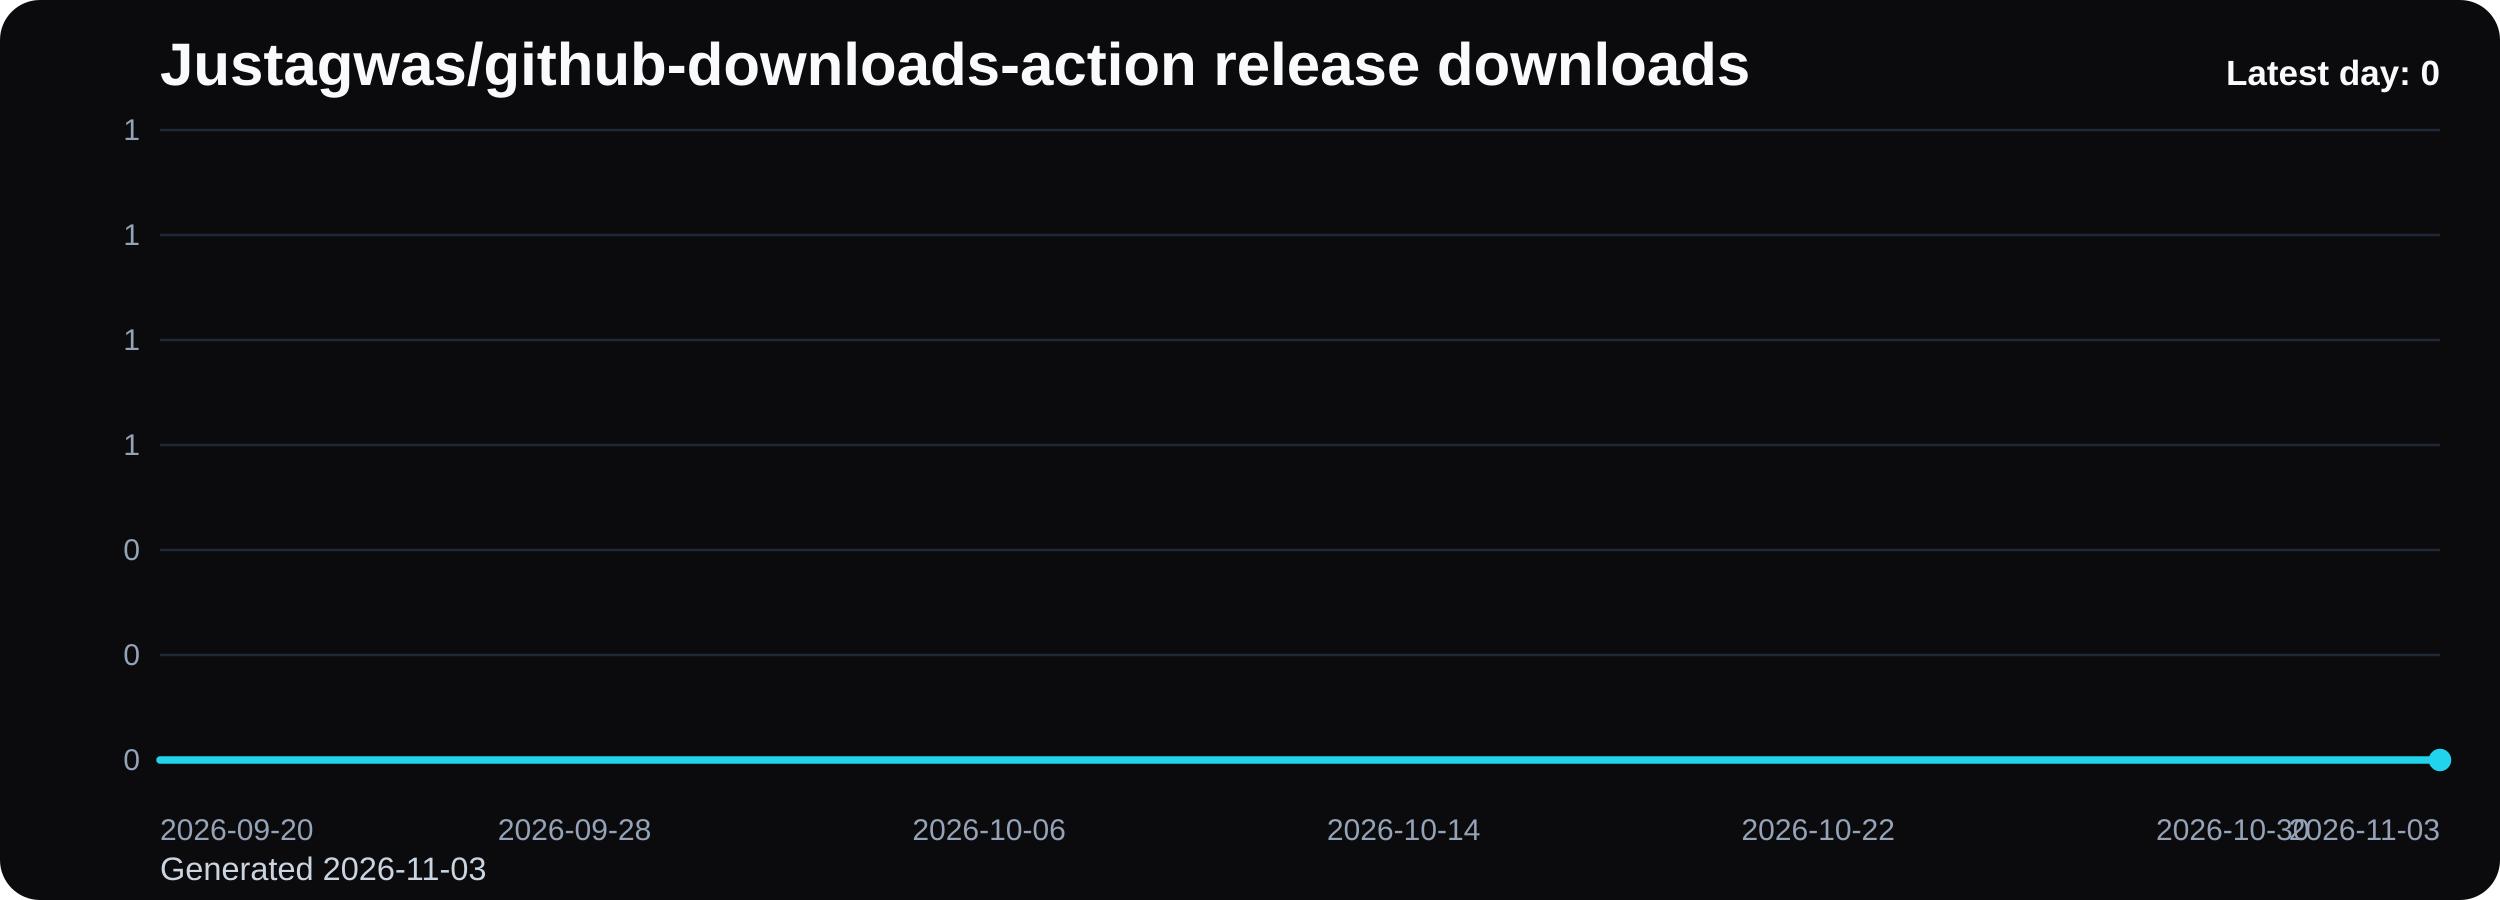
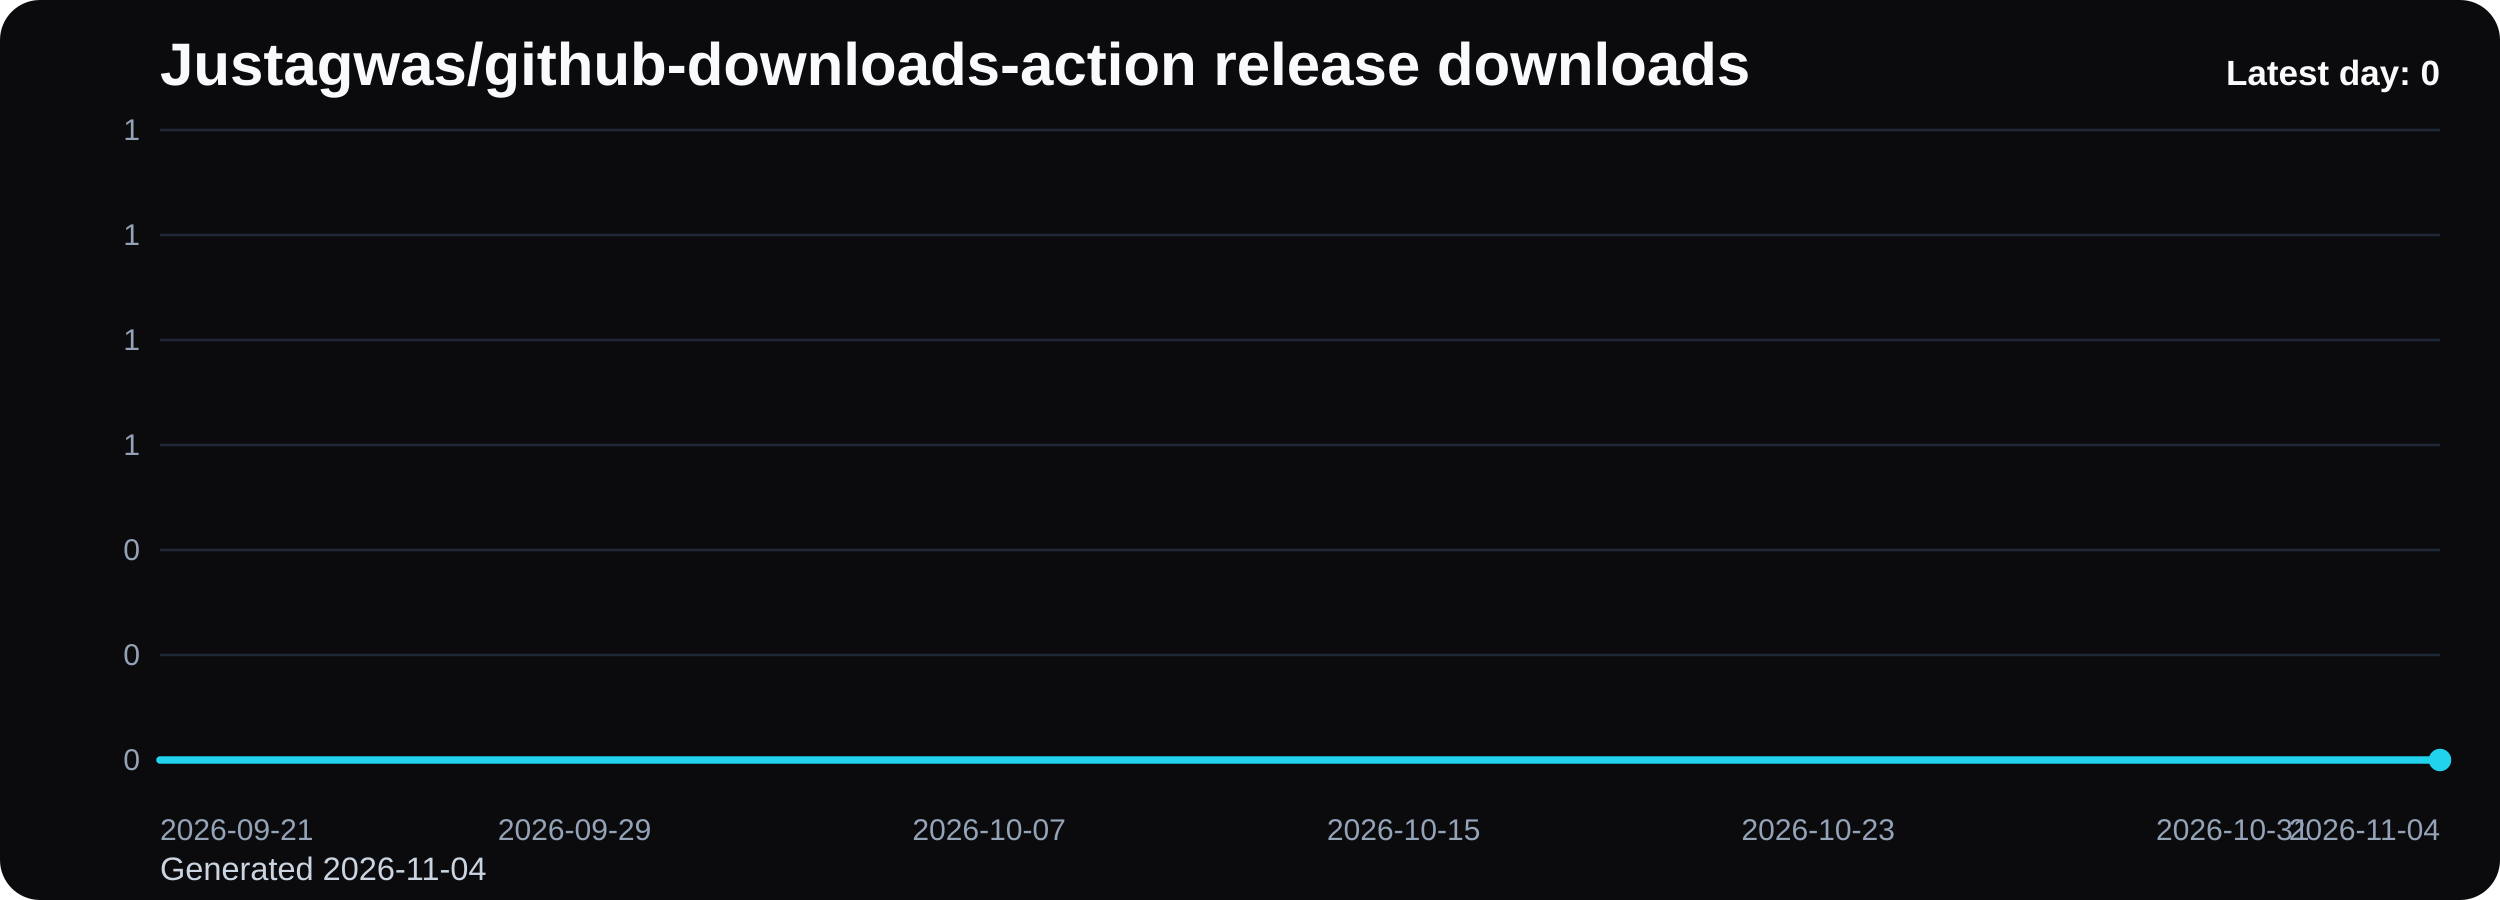
<svg xmlns="http://www.w3.org/2000/svg" viewBox="0 0 1000 360" role="img" aria-label="Justagwas/github-downloads-action release downloads chart">
  <defs>
    <linearGradient id="fill-daily-black" x1="0" y1="0" x2="0" y2="1">
      <stop offset="0%" stop-color="#22d3ee" stop-opacity="0.32" />
      <stop offset="100%" stop-color="#22d3ee" stop-opacity="0.05" />
    </linearGradient>
    <style>
      .bg { fill: #0b0b0d; }
      .title { font: 700 24px Arial, sans-serif; fill: #f8fafc; }
      .sub { font: 400 13px Arial, sans-serif; fill: #cbd5e1; }
      .grid { stroke: #1f2937; stroke-width: 1; }
      .axis { font: 400 12px Arial, sans-serif; fill: #94a3b8; }
      .line { fill: none; stroke: #22d3ee; stroke-width: 3; stroke-linecap: round; stroke-linejoin: round; }
      .dot { fill: #22d3ee; }
      .value { font: 600 11px Arial, sans-serif; fill: #cbd5e1; }
      .latest { font: 700 14px Arial, sans-serif; fill: #f8fafc; }
    </style>
  </defs>
  <rect class="bg" x="0" y="0" width="1000" height="360" rx="16" />
  <text class="title" x="64" y="34">Justagwas/github-downloads-action release downloads</text>
-   <text class="sub" x="64" y="352">Generated 2026-11-03</text>
+   <text class="sub" x="64" y="352">Generated 2026-11-04</text>
  <line x1="64" y1="52.00" x2="976" y2="52.00" class="grid" />
  <text x="56" y="56.00" text-anchor="end" class="axis">1</text>
  <line x1="64" y1="94.00" x2="976" y2="94.00" class="grid" />
  <text x="56" y="98.00" text-anchor="end" class="axis">1</text>
  <line x1="64" y1="136.00" x2="976" y2="136.00" class="grid" />
  <text x="56" y="140.00" text-anchor="end" class="axis">1</text>
  <line x1="64" y1="178.00" x2="976" y2="178.00" class="grid" />
  <text x="56" y="182.00" text-anchor="end" class="axis">1</text>
  <line x1="64" y1="220.00" x2="976" y2="220.00" class="grid" />
  <text x="56" y="224.00" text-anchor="end" class="axis">0</text>
  <line x1="64" y1="262.00" x2="976" y2="262.00" class="grid" />
  <text x="56" y="266.00" text-anchor="end" class="axis">0</text>
  <line x1="64" y1="304.00" x2="976" y2="304.00" class="grid" />
  <text x="56" y="308.00" text-anchor="end" class="axis">0</text>
  <path d="M 64.00 304 L 64.00 304.00 L 84.73 304.00 L 105.45 304.00 L 126.18 304.00 L 146.91 304.00 L 167.64 304.00 L 188.36 304.00 L 209.09 304.00 L 229.82 304.00 L 250.55 304.00 L 271.27 304.00 L 292.00 304.00 L 312.73 304.00 L 333.45 304.00 L 354.18 304.00 L 374.91 304.00 L 395.64 304.00 L 416.36 304.00 L 437.09 304.00 L 457.82 304.00 L 478.55 304.00 L 499.27 304.00 L 520.00 304.00 L 540.73 304.00 L 561.45 304.00 L 582.18 304.00 L 602.91 304.00 L 623.64 304.00 L 644.36 304.00 L 665.09 304.00 L 685.82 304.00 L 706.55 304.00 L 727.27 304.00 L 748.00 304.00 L 768.73 304.00 L 789.45 304.00 L 810.18 304.00 L 830.91 304.00 L 851.64 304.00 L 872.36 304.00 L 893.09 304.00 L 913.82 304.00 L 934.55 304.00 L 955.27 304.00 L 976.00 304.00 L 976.00 304 Z" fill="url(#fill-daily-black)" />
  <polyline class="line" points="64.00,304.00 84.73,304.00 105.45,304.00 126.18,304.00 146.91,304.00 167.64,304.00 188.36,304.00 209.09,304.00 229.82,304.00 250.55,304.00 271.27,304.00 292.00,304.00 312.73,304.00 333.45,304.00 354.18,304.00 374.91,304.00 395.64,304.00 416.36,304.00 437.09,304.00 457.82,304.00 478.55,304.00 499.27,304.00 520.00,304.00 540.73,304.00 561.45,304.00 582.18,304.00 602.91,304.00 623.64,304.00 644.36,304.00 665.09,304.00 685.82,304.00 706.55,304.00 727.27,304.00 748.00,304.00 768.73,304.00 789.45,304.00 810.18,304.00 830.91,304.00 851.64,304.00 872.36,304.00 893.09,304.00 913.82,304.00 934.55,304.00 955.27,304.00 976.00,304.00" />
  <circle class="dot" cx="976.00" cy="304.00" r="4.5" />
-   <text class="axis" x="64.00" y="336" text-anchor="start">2026-09-20</text>
-   <text class="axis" x="229.82" y="336" text-anchor="middle">2026-09-28</text>
-   <text class="axis" x="395.64" y="336" text-anchor="middle">2026-10-06</text>
-   <text class="axis" x="561.45" y="336" text-anchor="middle">2026-10-14</text>
-   <text class="axis" x="727.27" y="336" text-anchor="middle">2026-10-22</text>
-   <text class="axis" x="893.09" y="336" text-anchor="middle">2026-10-30</text>
-   <text class="axis" x="976.00" y="336" text-anchor="end">2026-11-03</text>
+   <text class="axis" x="64.00" y="336" text-anchor="start">2026-09-21</text>
+   <text class="axis" x="229.82" y="336" text-anchor="middle">2026-09-29</text>
+   <text class="axis" x="395.64" y="336" text-anchor="middle">2026-10-07</text>
+   <text class="axis" x="561.45" y="336" text-anchor="middle">2026-10-15</text>
+   <text class="axis" x="727.27" y="336" text-anchor="middle">2026-10-23</text>
+   <text class="axis" x="893.09" y="336" text-anchor="middle">2026-10-31</text>
+   <text class="axis" x="976.00" y="336" text-anchor="end">2026-11-04</text>
  <text class="latest" x="976" y="34" text-anchor="end">Latest day: 0</text>
</svg>
